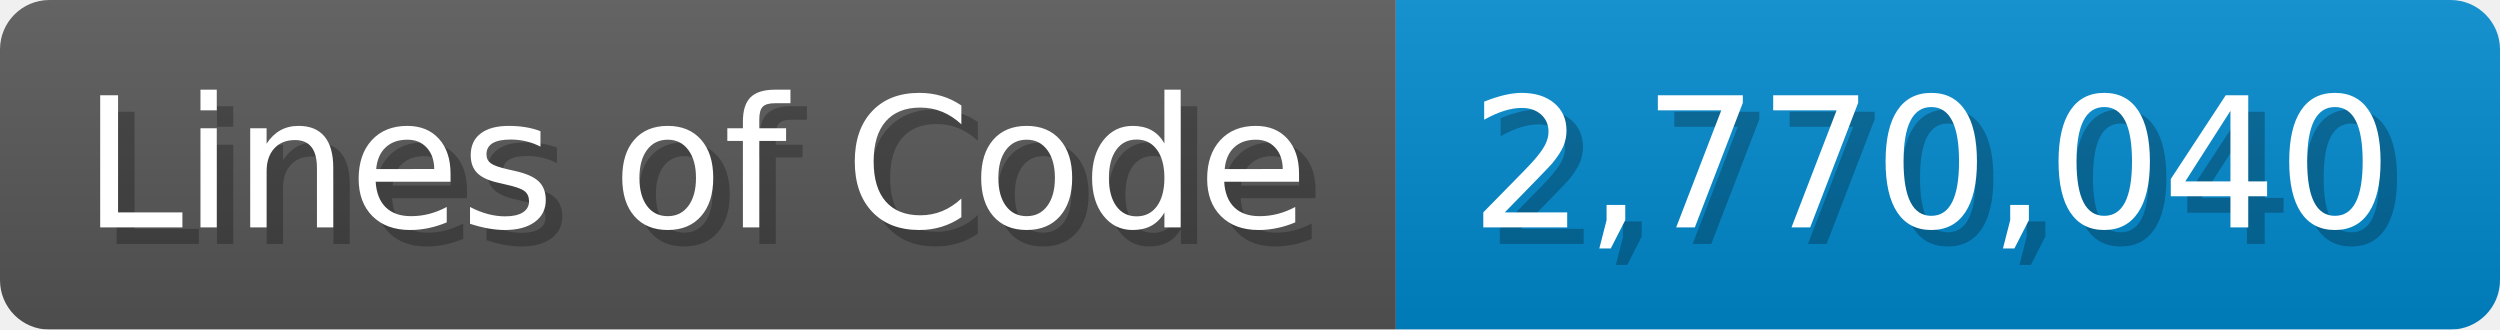
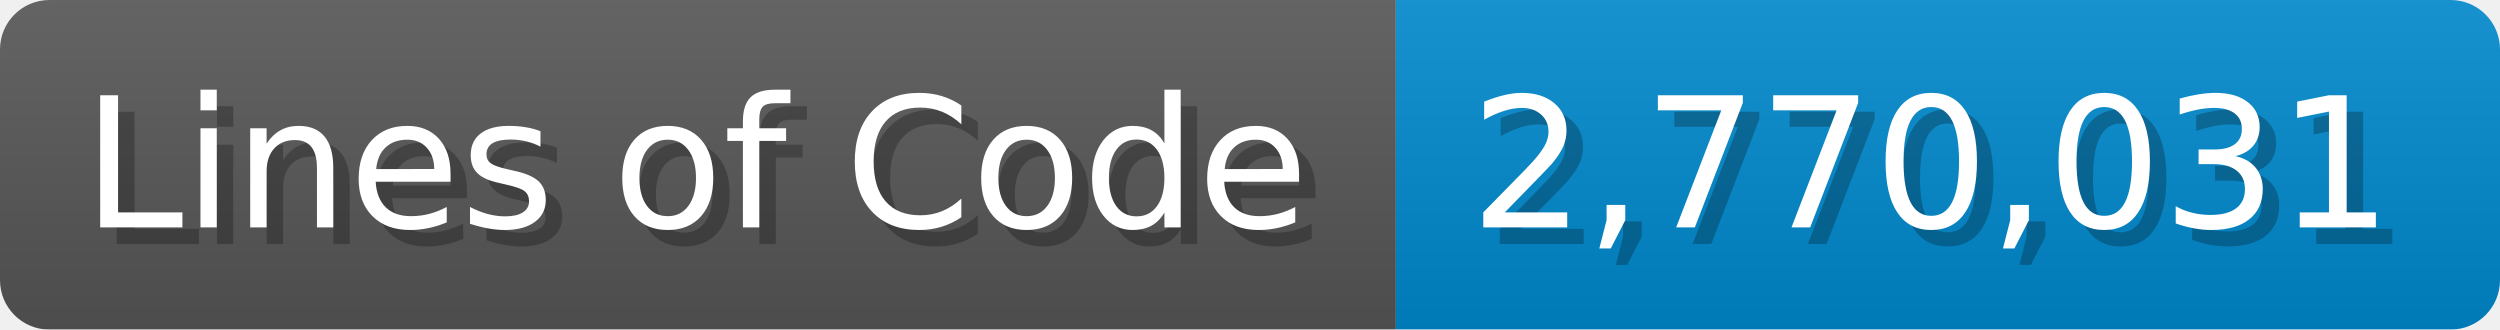
<svg xmlns="http://www.w3.org/2000/svg" width="151.7" height="20" viewBox="0 0 1517 200">
  <linearGradient id="a" x2="0" y2="100%">
    <stop offset="0" stop-opacity=".1" stop-color="#EEE" />
    <stop offset="1" stop-opacity=".1" />
  </linearGradient>
  <mask id="m">
    <rect width="1517" height="200" rx="30" fill="#FFF" />
  </mask>
  <g mask="url(#m)">
    <rect width="847" height="200" fill="#555" />
    <rect width="670" height="200" fill="#08C" x="847" />
    <rect width="1517" height="200" fill="url(#a)" />
  </g>
  <g fill="#fff" text-anchor="start" font-family="Verdana,DejaVu Sans,sans-serif" font-size="110">
    <text x="60" y="148" textLength="747" fill="#000" opacity="0.25">Lines of Code</text>
    <text x="50" y="138" textLength="747">Lines of Code</text>
-     <text x="902" y="148" textLength="570" fill="#000" opacity="0.25">2,770,040</text>
-     <text x="892" y="138" textLength="570">2,770,040</text>
+     <text x="902" y="148" textLength="570" fill="#000" opacity="0.25">2,770,031</text>
+     <text x="892" y="138" textLength="570">2,770,031</text>
  </g>
</svg>
